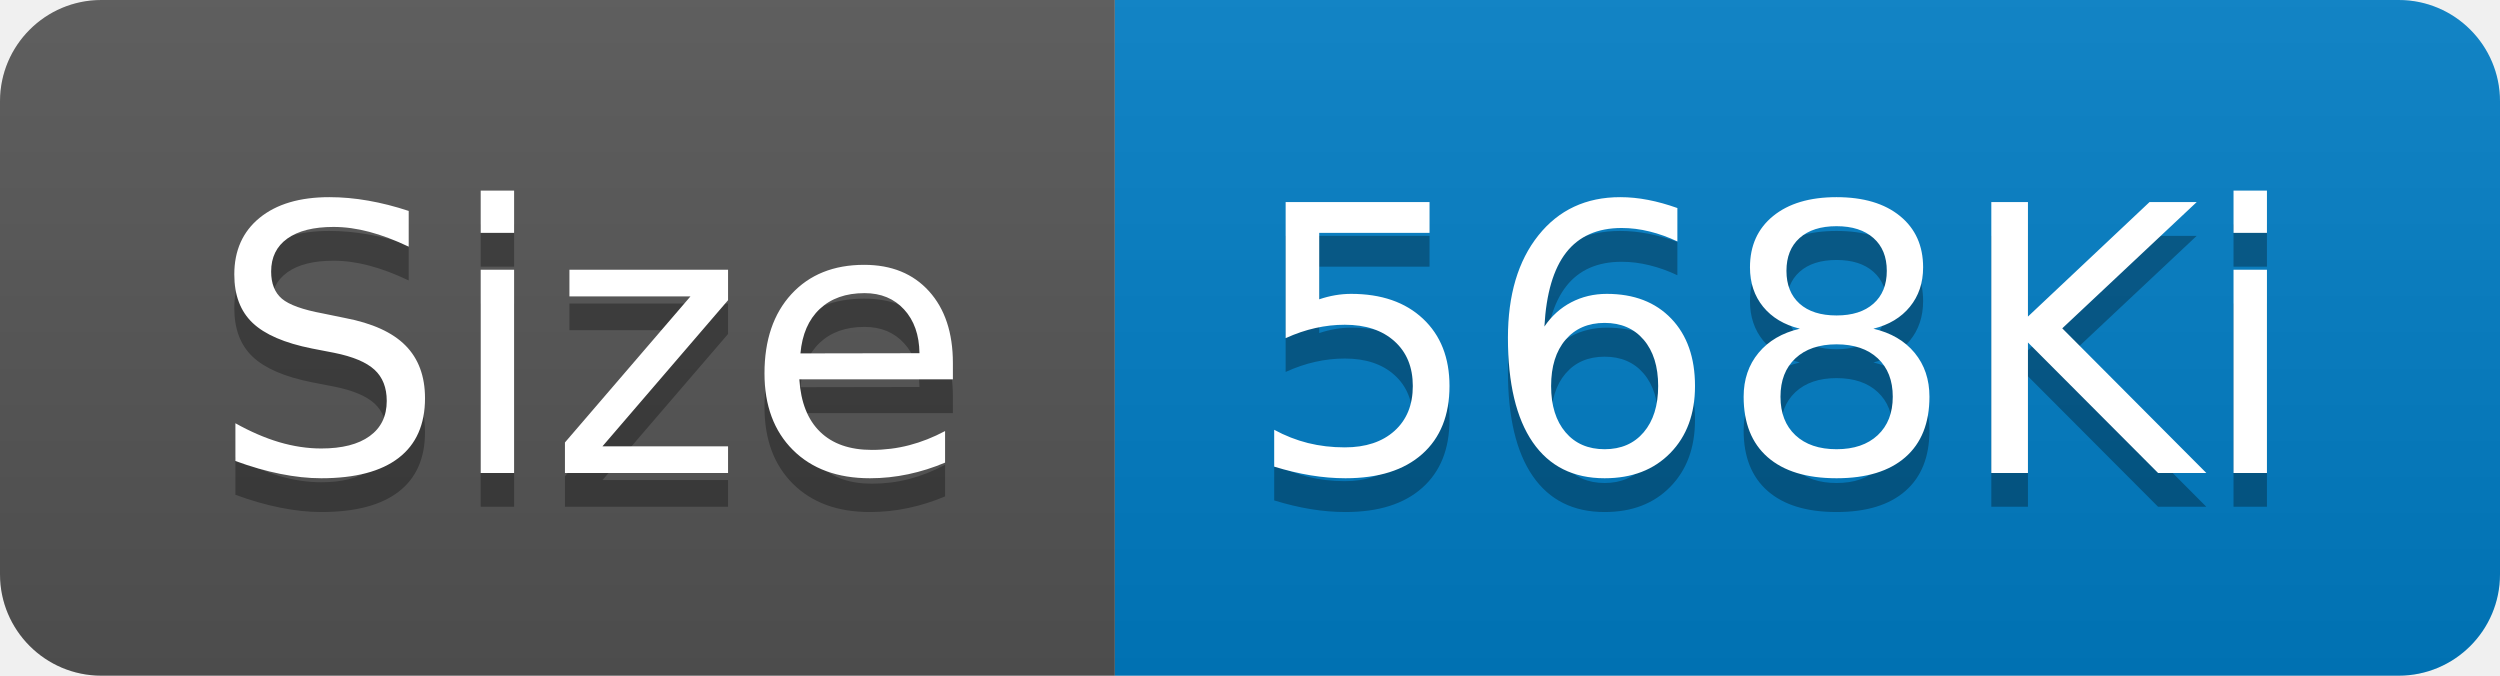
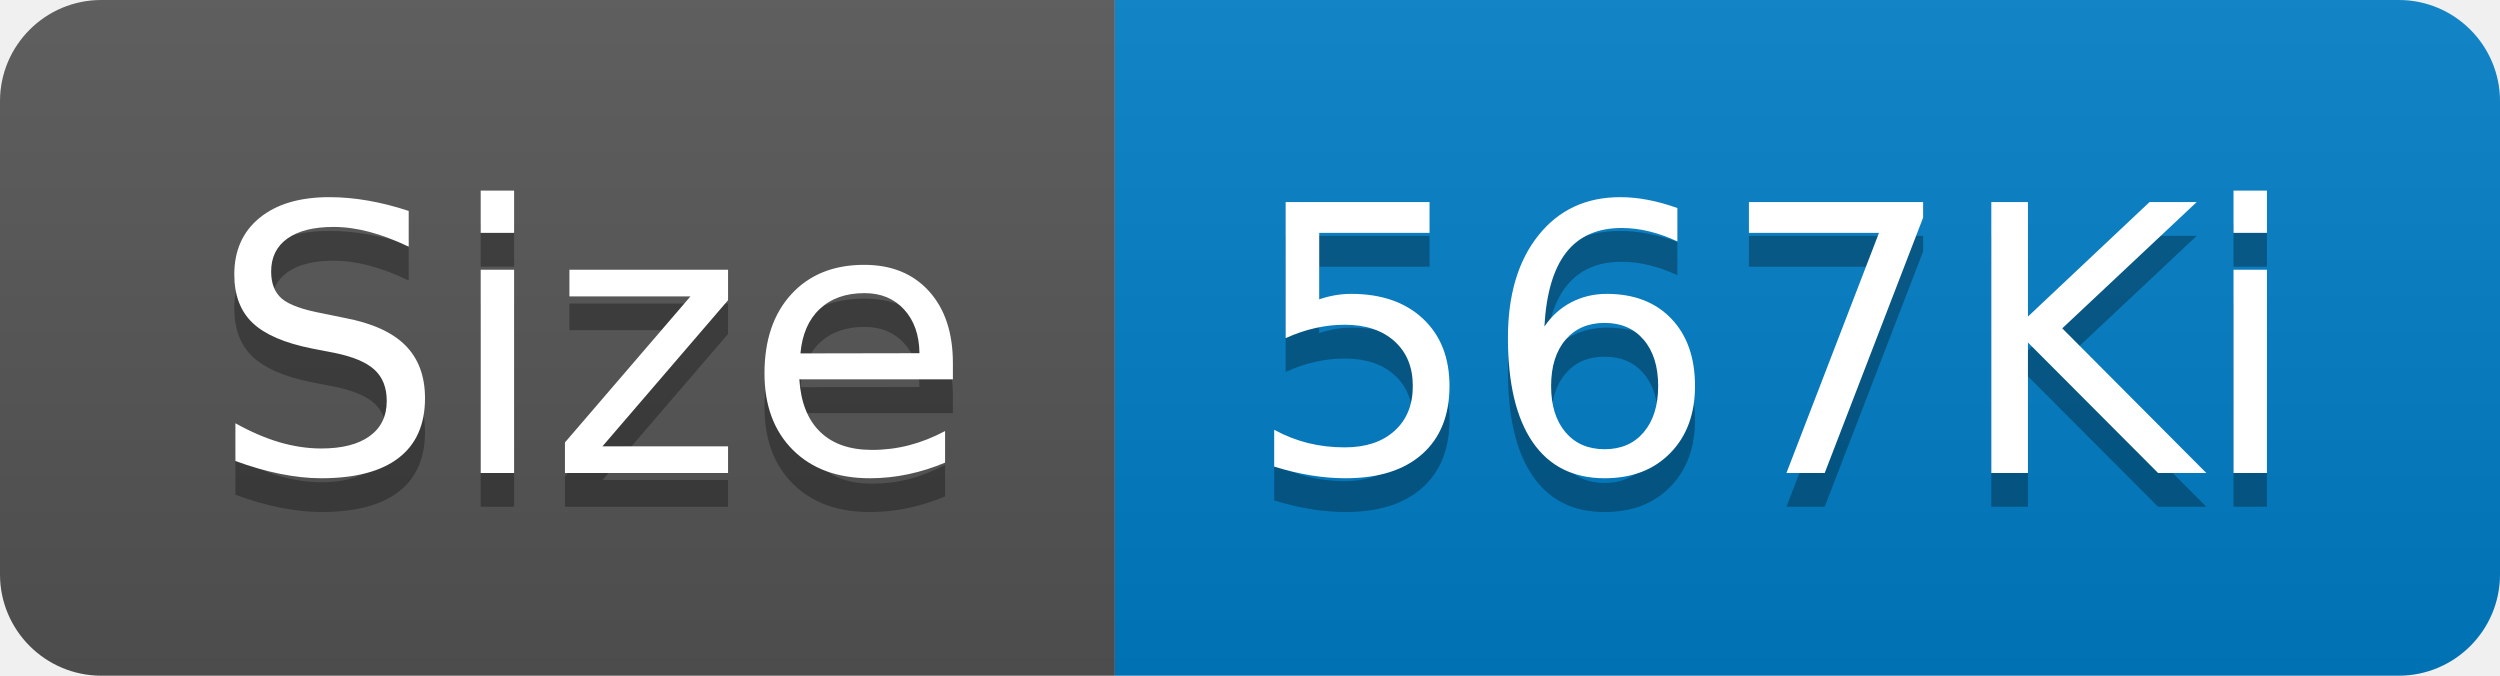
- <svg xmlns="http://www.w3.org/2000/svg" width="74" height="20" role="img" aria-label="Size: 568Ki">
+ <svg xmlns="http://www.w3.org/2000/svg" width="74" height="20" role="img" aria-label="Size: 567Ki">
  <linearGradient id="s" x2="0" y2="100%">
    <stop offset="0" stop-color="#bbb" stop-opacity=".1" />
    <stop offset="1" stop-opacity=".1" />
  </linearGradient>
  <clipPath id="r">
    <rect width="74" height="20" rx="3" fill="#fff" />
  </clipPath>
  <g clip-path="url(#r)">
    <rect width="33" height="20" fill="#555" />
    <rect x="33" width="41" height="20" fill="#007ec6" />
    <rect width="74" height="20" fill="url(#s)" />
  </g>
  <g fill="#fff" text-anchor="middle" font-family="Verdana,Geneva,DejaVu Sans,sans-serif" text-rendering="geometricPrecision" font-size="110">
    <text aria-hidden="true" x="175" y="150" fill="#010101" fill-opacity=".3" transform="scale(.1)" textLength="230">Size</text>
    <text x="175" y="140" transform="scale(.1)" fill="#fff" textLength="230">Size</text>
-     <text aria-hidden="true" x="525" y="150" fill="#010101" fill-opacity=".3" transform="scale(.1)" textLength="310">568Ki</text>
-     <text x="525" y="140" transform="scale(.1)" fill="#fff" textLength="310">568Ki</text>
+     <text aria-hidden="true" x="525" y="150" fill="#010101" fill-opacity=".3" transform="scale(.1)" textLength="310">567Ki</text>
+     <text x="525" y="140" transform="scale(.1)" fill="#fff" textLength="310">567Ki</text>
  </g>
</svg>
